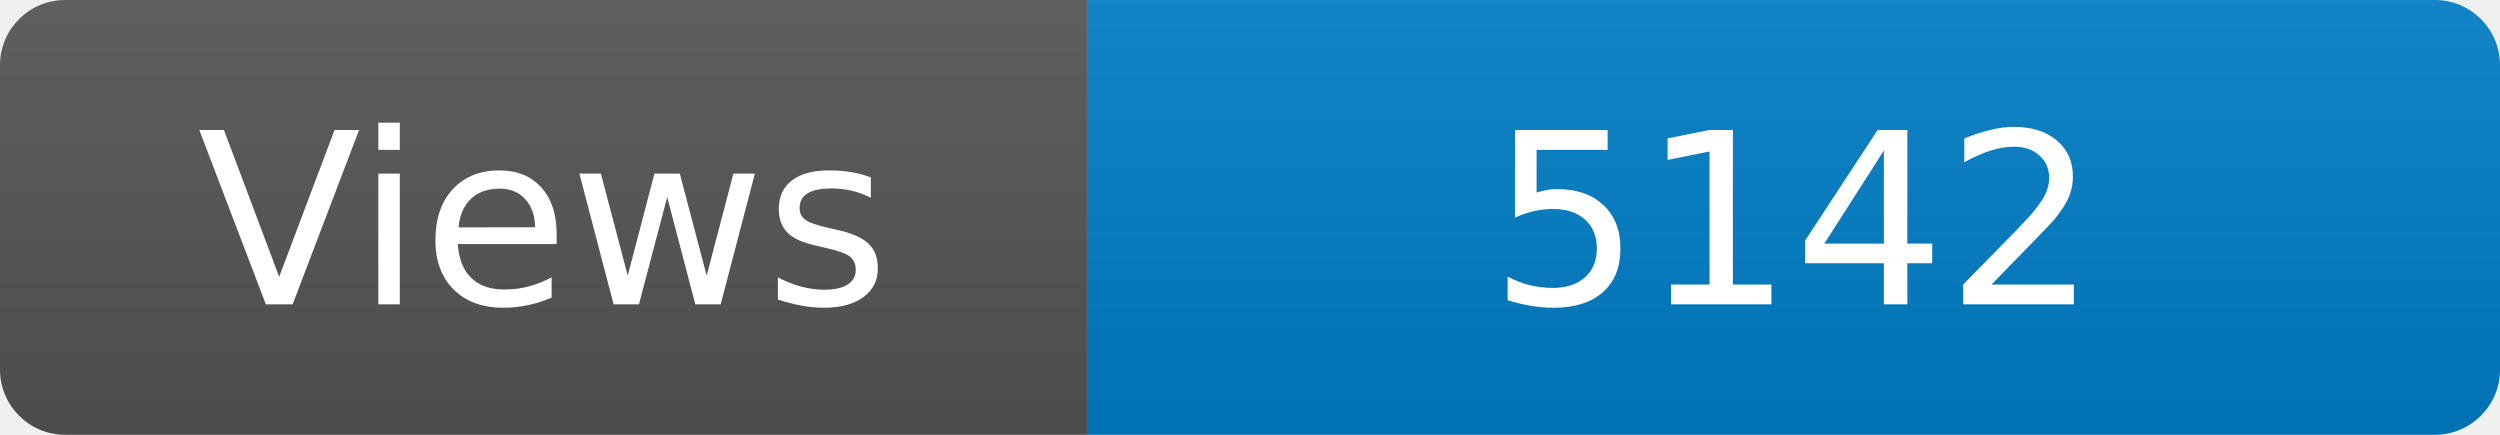
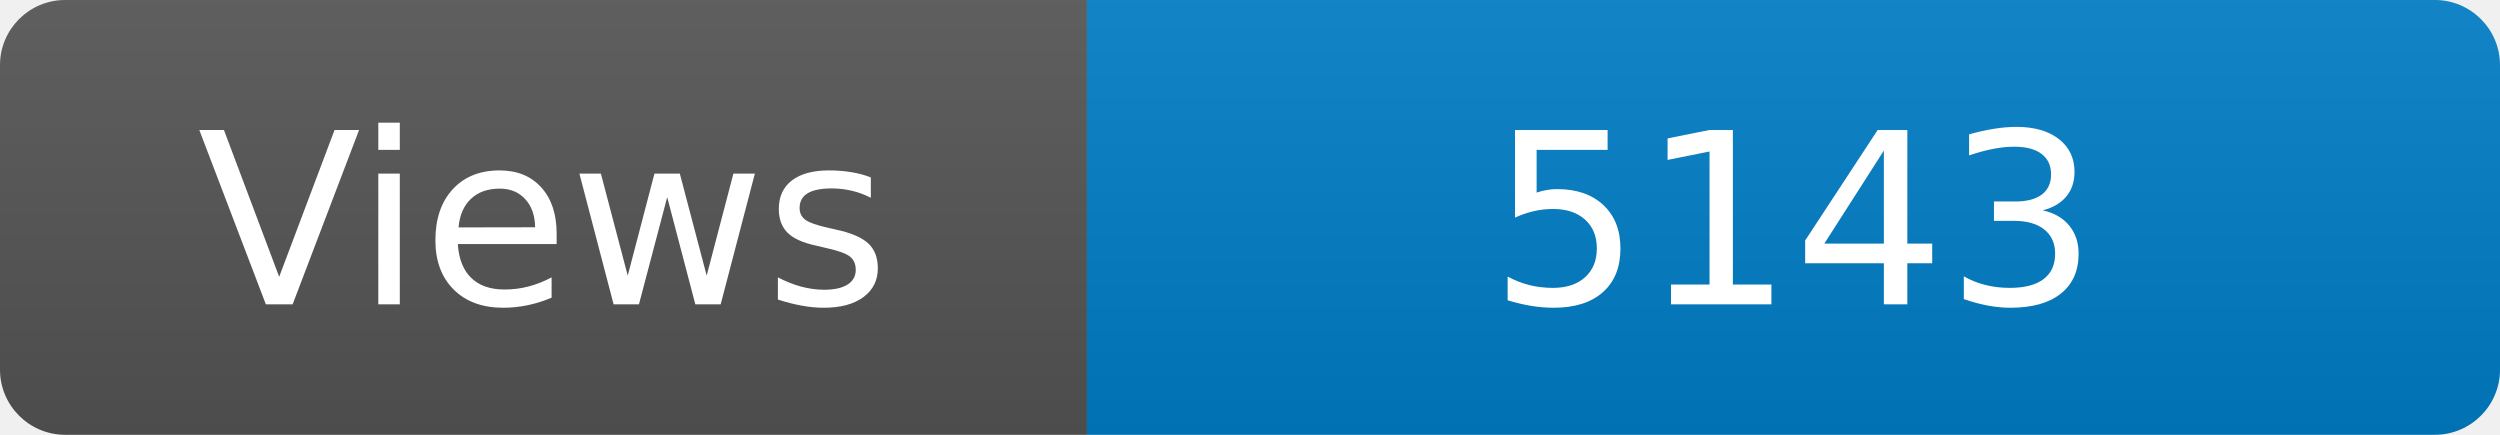
<svg xmlns="http://www.w3.org/2000/svg" width="115" height="20" role="img" aria-label="Maintained?: yes">
  <linearGradient id="s" x2="0" y2="100%">
    <stop offset="0" stop-color="#bbb" stop-opacity=".1" />
    <stop offset="1" stop-opacity=".1" />
  </linearGradient>
  <clipPath id="r">
    <rect width="115" height="20" rx="3" fill="#fff" />
  </clipPath>
  <g clip-path="url(#r)">
    <rect width="50" height="20" fill="#555" />
    <rect x="50" width="160" height="20" fill="#007ec6" />
    <rect width="115" height="20" fill="url(#s)" />
  </g>
  <g fill="#fff" text-anchor="middle" font-family="Verdana,Geneva,DejaVu Sans,sans-serif" font-size="110">
    <text x="250" y="140" transform="scale(.1)" fill="#fff">Views</text>
-     <text x="825" y="140" transform="scale(.1)" fill="#fff">5142</text>
+     <text x="825" y="140" transform="scale(.1)" fill="#fff">5143</text>
  </g>
</svg>
